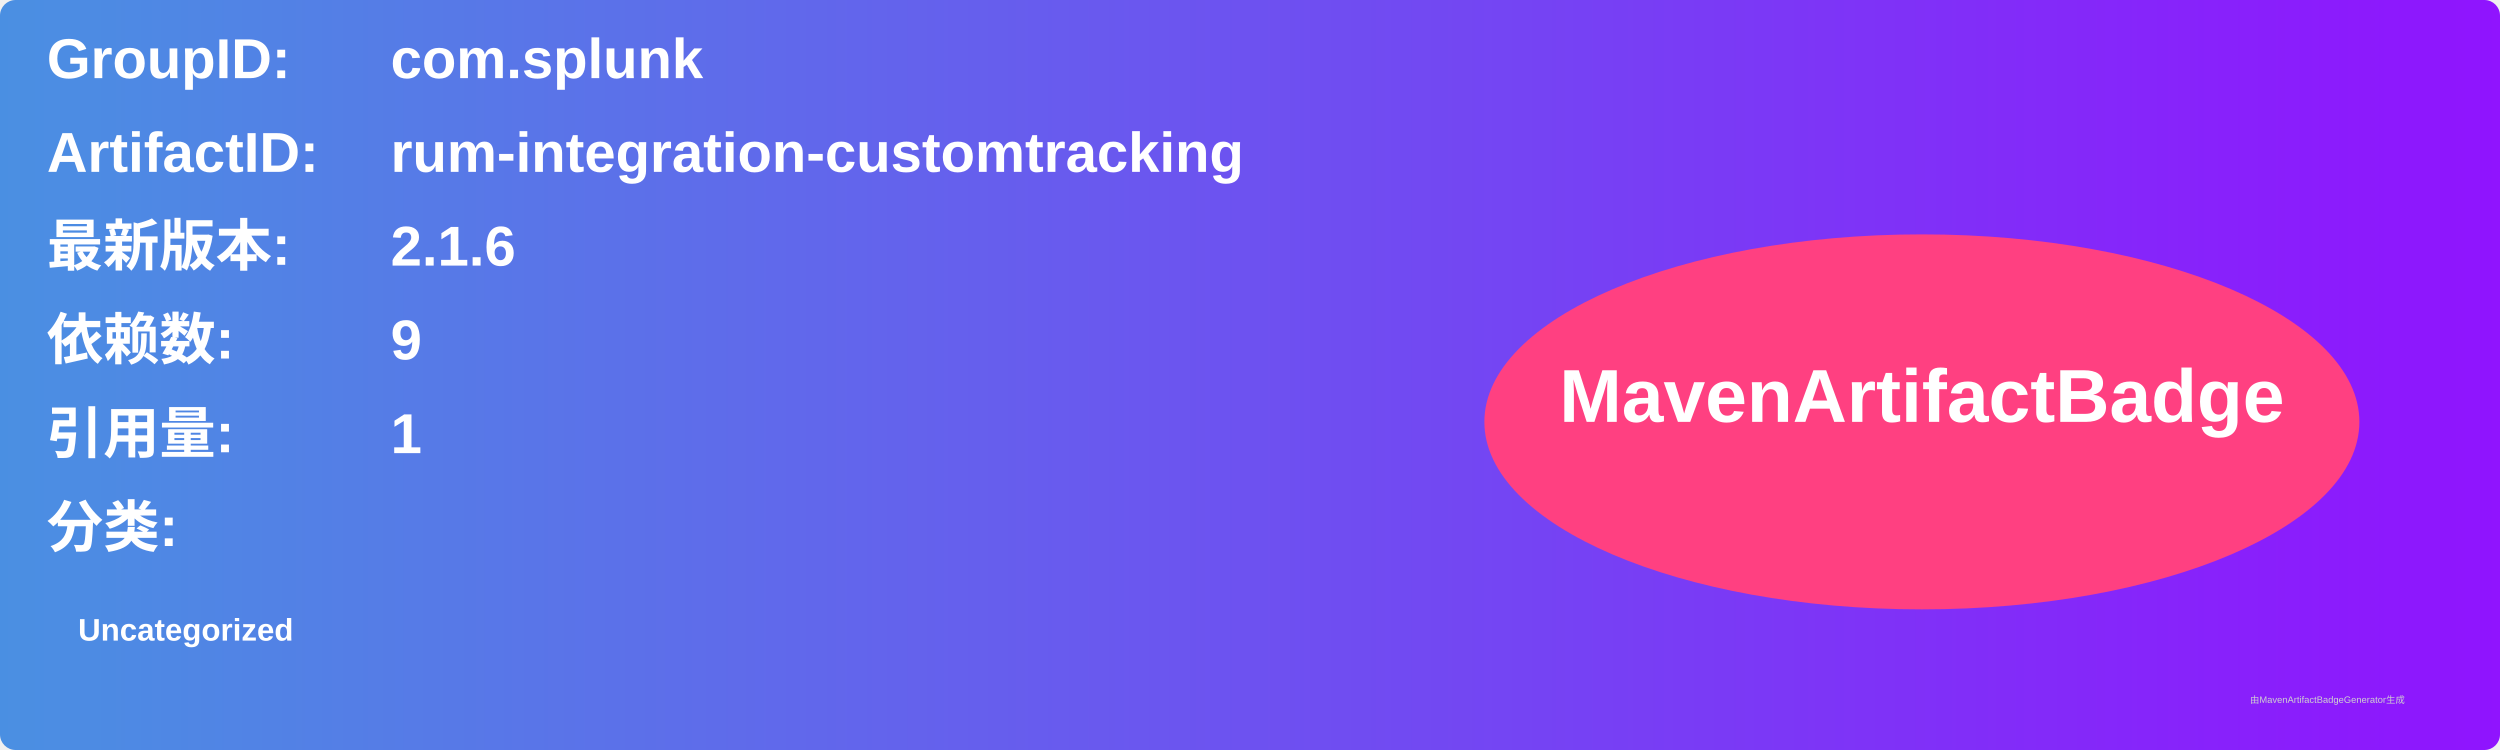
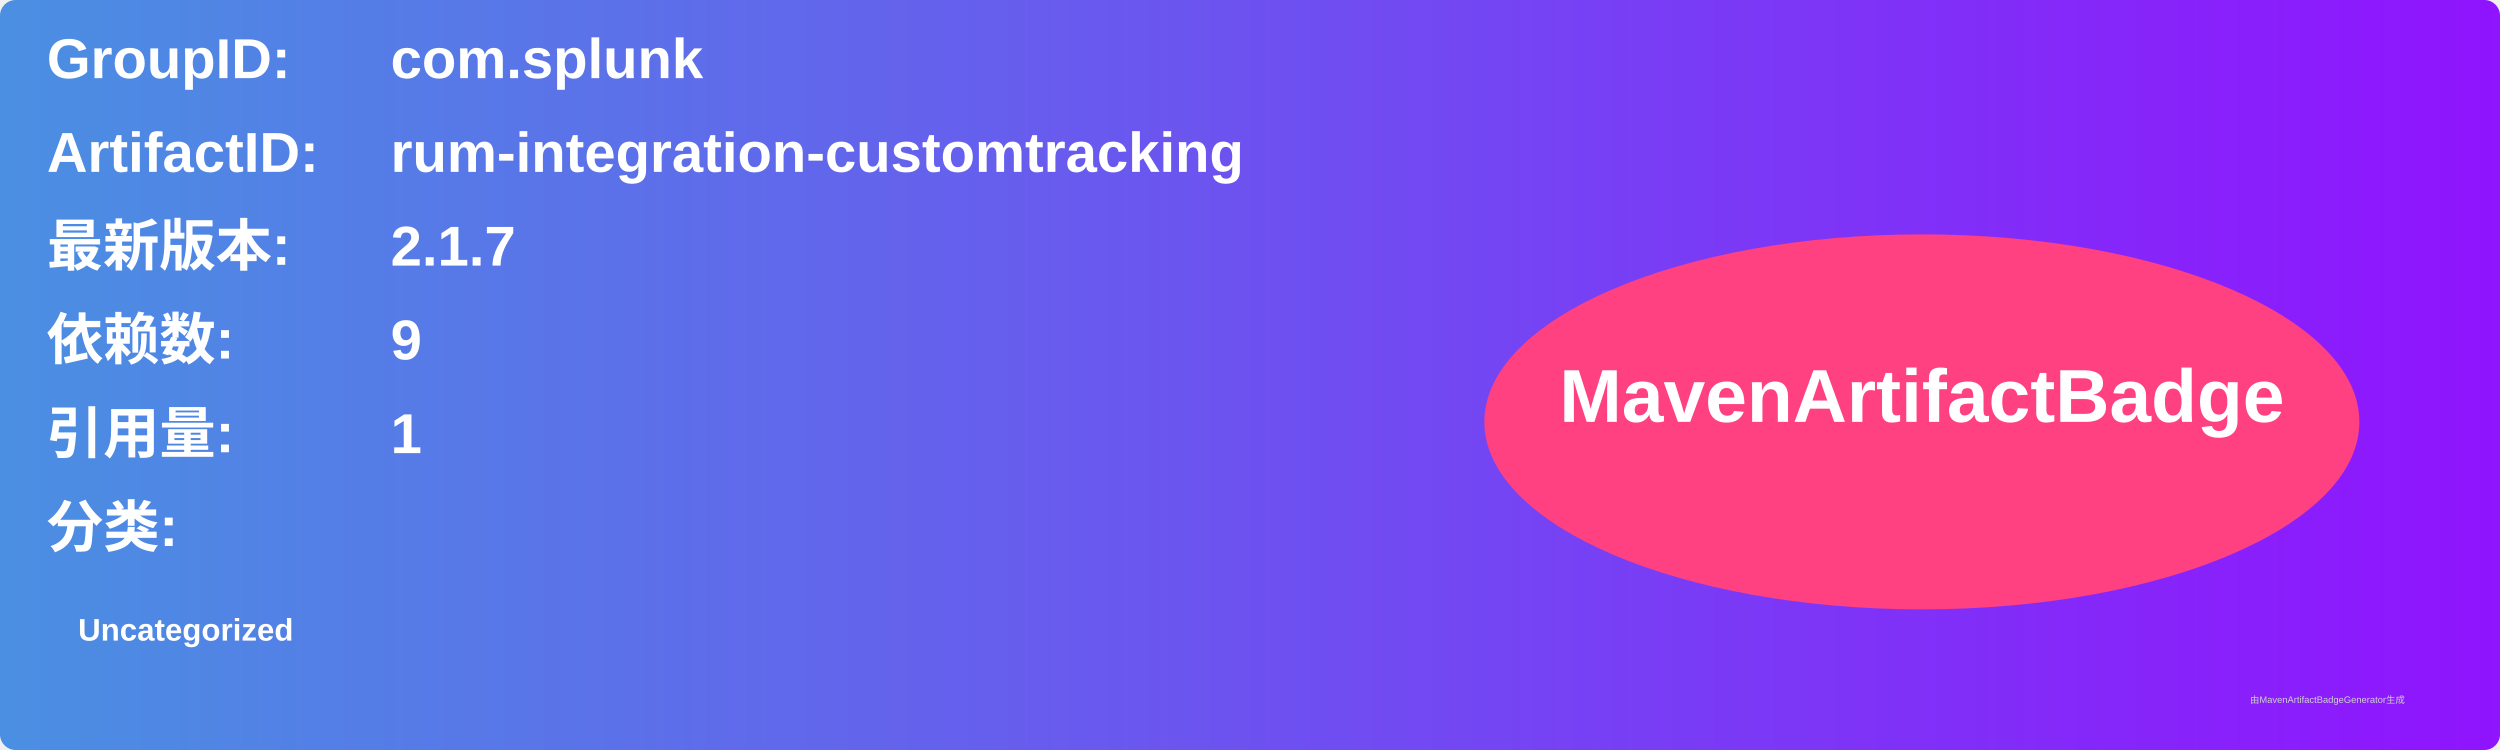
<svg xmlns="http://www.w3.org/2000/svg" width="800" height="240" viewBox="0 0 800 240">
  <linearGradient id="grad" x1="0%" y1="0%" x2="100%" y2="0%">
    <stop offset="0%" stop-color="#4a90e2" />
    <stop offset="100%" stop-color="#9013fe" />
  </linearGradient>
  <rect width="100%" height="100%" rx="5" ry="5" fill="url(#grad)" />
  <g transform="translate(15, 15)">
    <text x="0" y="10" font-family="Arial" font-size="18" fill="white" font-weight="bold" width="260">GroupID:</text>
    <text x="110" y="10" font-family="Arial" font-size="18" fill="white" font-weight="bold" width="460">com.splunk</text>
    <text x="0" y="40" font-family="Arial" font-size="18" fill="white" font-weight="bold" width="260">ArtifactID:</text>
    <text x="110" y="40" font-family="Arial" font-size="18" fill="white" font-weight="bold" width="460">rum-integration-customtracking</text>
    <text x="0" y="70" font-family="Arial" font-size="18" fill="white" font-weight="bold">最新版本:</text>
    <text x="110" y="70" font-family="Arial" font-size="18" fill="white" font-weight="bold">
-       <tspan font-weight="bold">2.1.6</tspan>
+       <tspan font-weight="bold">2.1.7</tspan>
    </text>
    <text x="0" y="100" font-family="Arial" font-size="18" fill="white" font-weight="bold">依赖数: </text>
    <text x="110" y="100" font-family="Arial" font-size="18" fill="white">
      <tspan font-weight="bold">9</tspan>
    </text>
    <text x="0" y="130" font-family="Arial" font-size="18" fill="white" font-weight="bold">引用量: </text>
    <text x="110" y="130" font-family="Arial" font-size="18" fill="white">
      <tspan font-weight="bold">1</tspan>
    </text>
    <text x="0" y="160" font-family="Arial" font-size="18" fill="white" font-weight="bold">分类:</text>
    <text x="10" y="190" font-family="Arial" font-size="10" fill="white">
      <tspan font-weight="bold">Uncategorized</tspan>
    </text>
    <ellipse cx="600" cy="120" rx="140" ry="60" fill="#ff4081" />
    <text x="600" y="120" text-anchor="middle" font-family="Arial" font-size="24" fill="white" font-weight="bold">MavenArtifactBadge</text>
  </g>
  <text x="720" y="225" font-family="Arial" font-size="3" fill="#d0d0d0">由MavenArtifactBadgeGenerator生成</text>
</svg>
